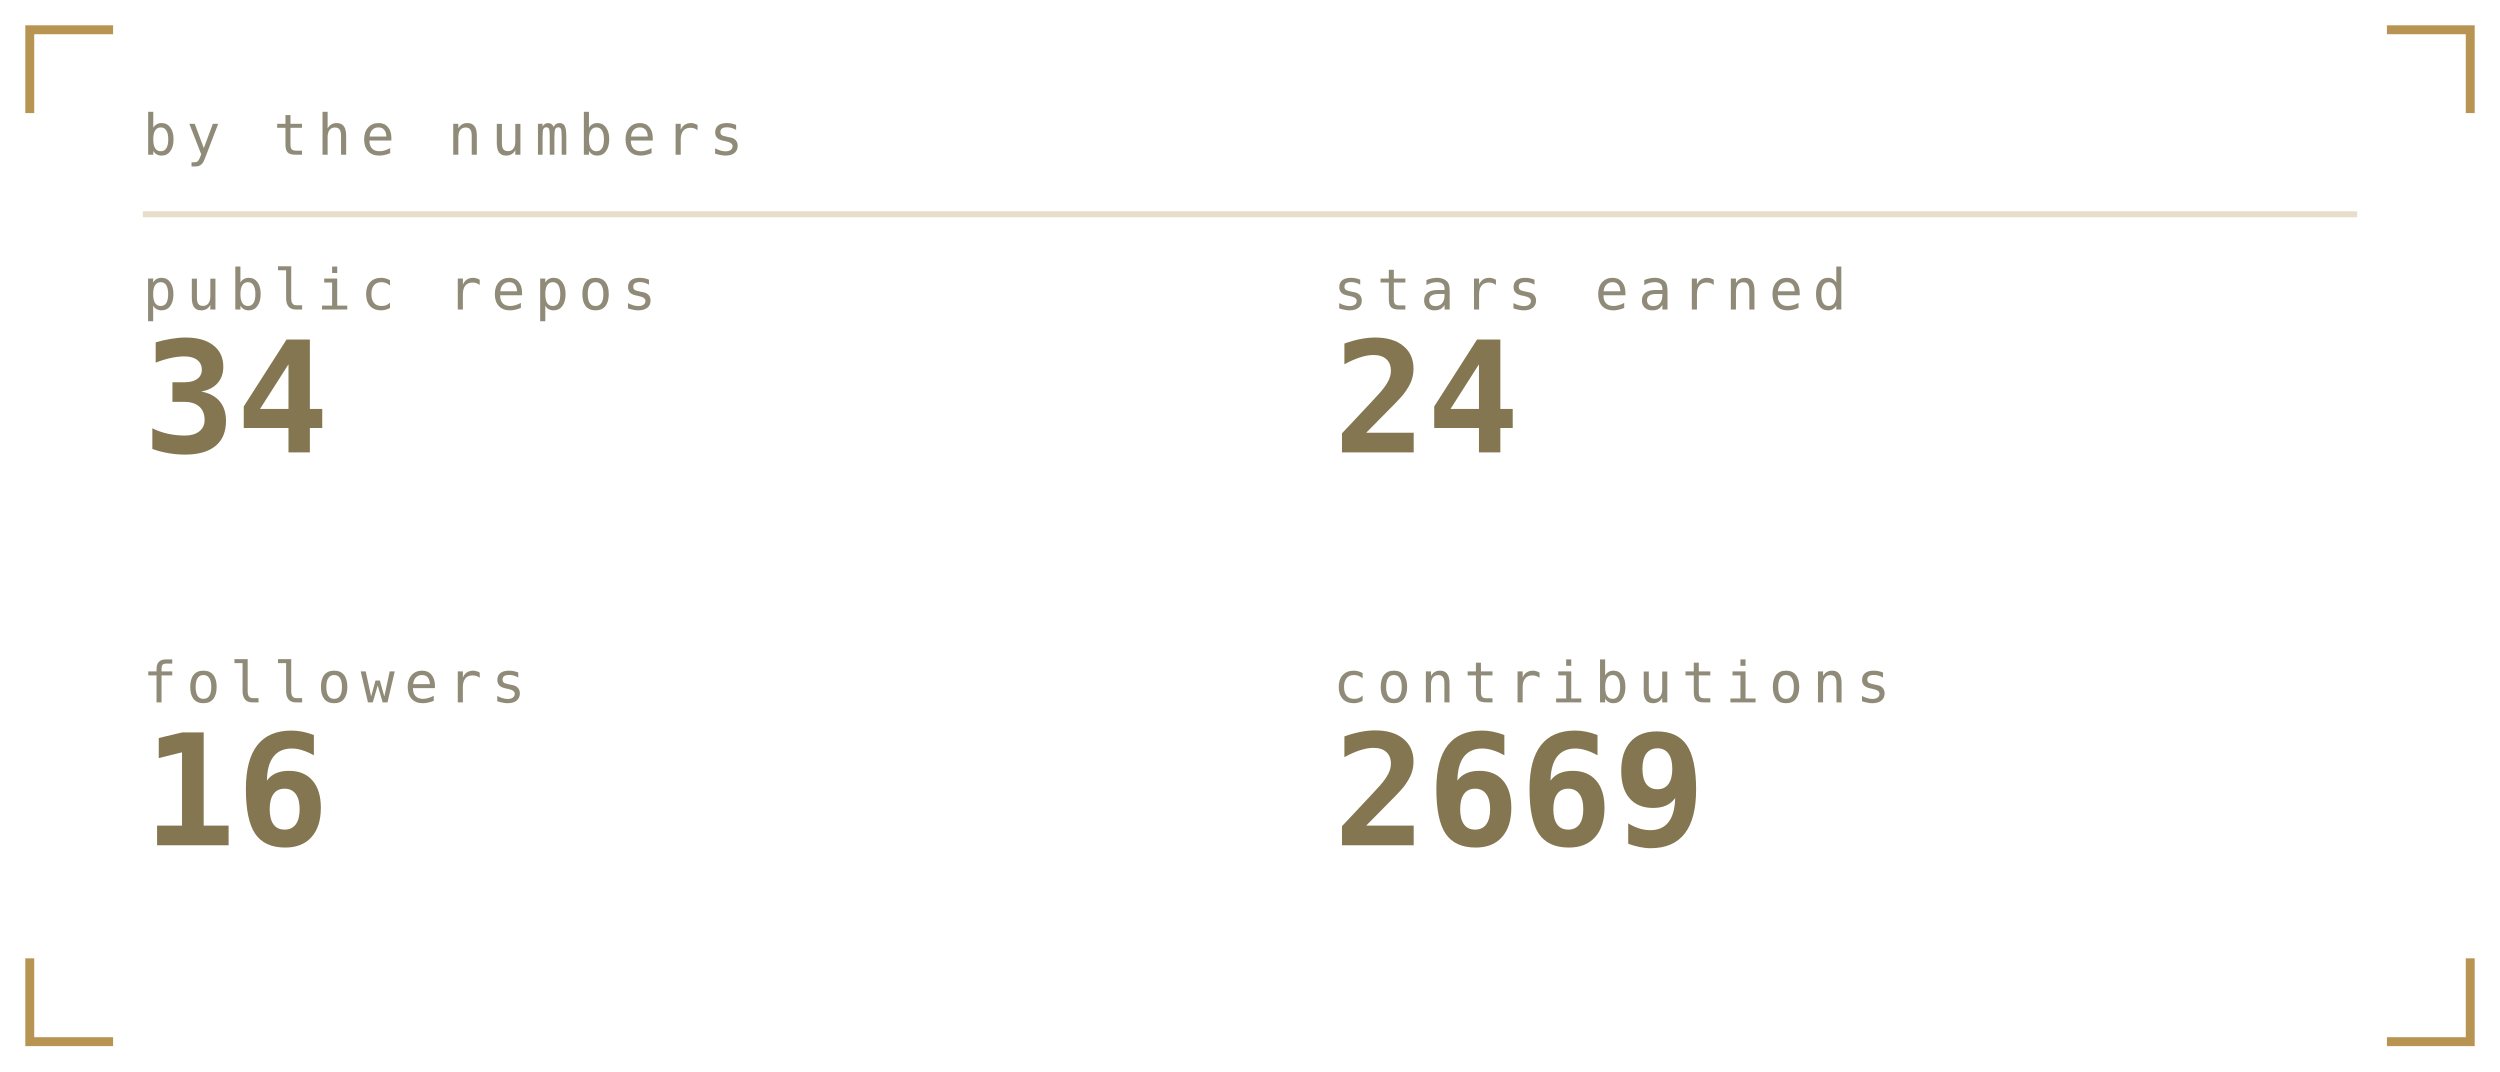
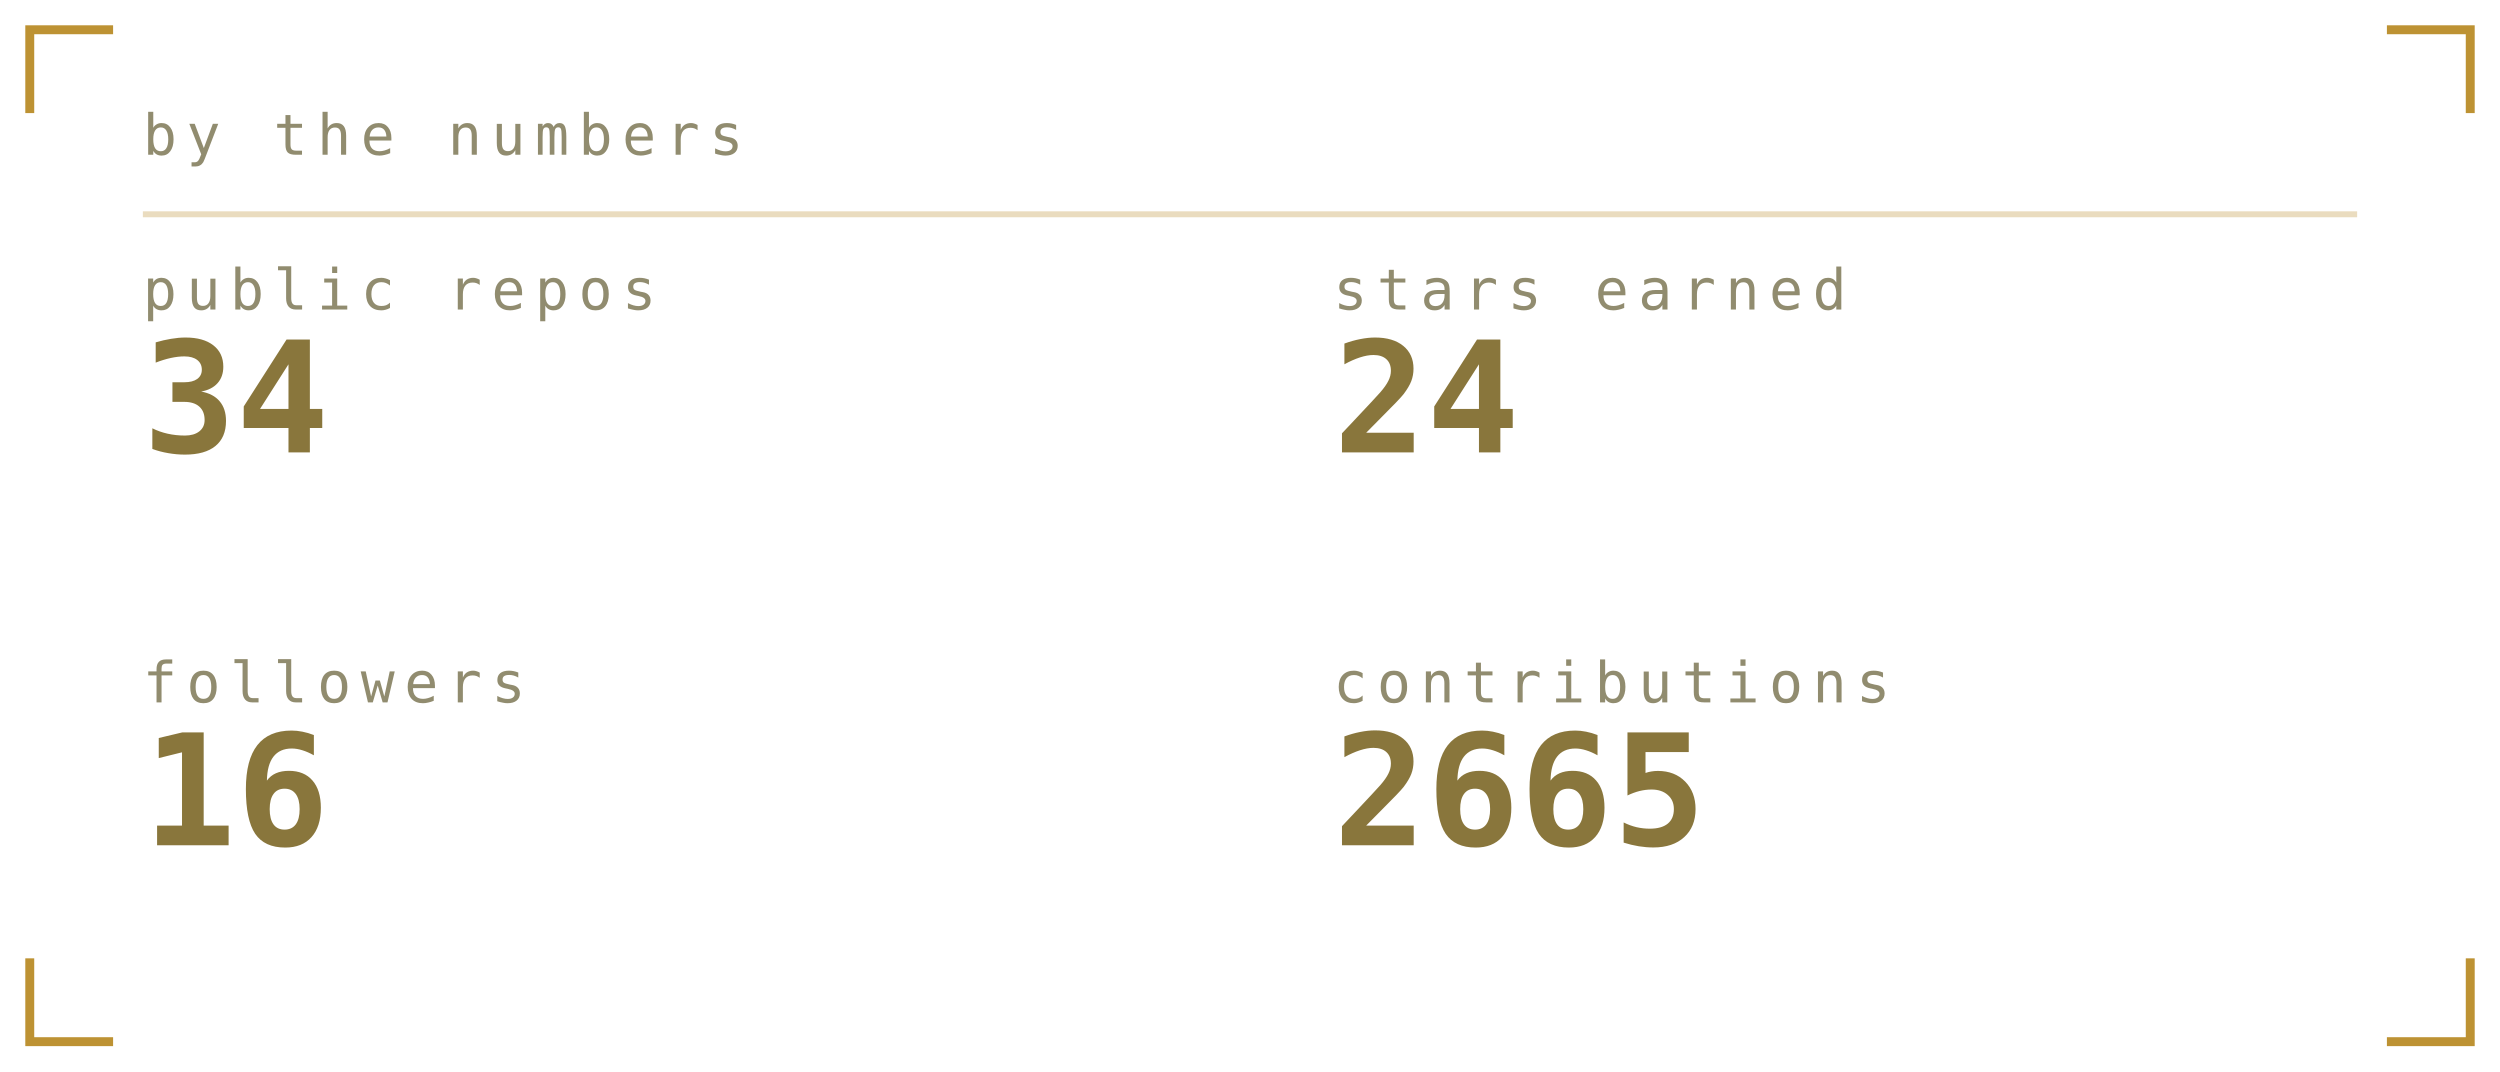
<svg xmlns="http://www.w3.org/2000/svg" viewBox="0 0 420 180" width="420" height="180" role="img" aria-labelledby="stst stsd">
  <defs>
    <linearGradient id="stsbg" x1="0" y1="0" x2="1" y2="1">
-       <stop offset="0" stop-color="#1a1b16" />
-       <stop offset="1" stop-color="#0c0d0b" />
+       <stop offset="0" stop-color="#1b211b" />
+       <stop offset="1" stop-color="#0a0c0b" />
    </linearGradient>
  </defs>
  <style>
    .mono{font-family:ui-monospace,SFMono-Regular,Menlo,Consolas,"DejaVu Sans Mono",monospace}
-     .lbl{font-size:9.5px;letter-spacing:1.6px;fill:#908b78}
-     .big{font-size:31px;font-weight:700;fill:#837650}
-     .med{font-size:15px;font-weight:700;fill:#837650}
-     .sm{font-size:11px;fill:#837650}
-     .dim{font-size:11px;fill:#908b78}
+     .lbl{font-size:9.5px;letter-spacing:1.6px;fill:#918c6f}
+     .big{font-size:31px;font-weight:700;fill:#89763c}
+     .med{font-size:15px;font-weight:700;fill:#89763c}
+     .sm{font-size:11px;fill:#89763c}
+     .dim{font-size:11px;fill:#918c6f}
    
    .pulse{animation:pulse 3.4s ease-in-out infinite}
    @keyframes pulse{0%,100%{opacity:1}50%{opacity:.62}}
</style>
-   <path d="M5 19V5H19M401 5H415V19M415 161V175H401M19 175H5V161" fill="none" stroke="#a67928" stroke-width="1.5" stroke-opacity="0.8" />
+   <path d="M5 19V5H19M401 5H415V19M415 161V175H401M19 175H5V161" fill="none" stroke="#ac7700" stroke-width="1.5" stroke-opacity="0.8" />
  <text class="mono lbl" x="24" y="26">by the numbers</text>
-   <line x1="24" y1="36" x2="396" y2="36" stroke="#a67928" stroke-opacity="0.25" />
+   <line x1="24" y1="36" x2="396" y2="36" stroke="#ac7700" stroke-opacity="0.25" />
  <text class="mono lbl" x="24" y="52">public repos</text>
-   <text class="mono" x="24" y="76" font-size="26" font-weight="700" fill="#837650">34</text>
+   <text class="mono" x="24" y="76" font-size="26" font-weight="700" fill="#89763c">34</text>
  <text class="mono lbl" x="224" y="52">stars earned</text>
-   <text class="mono" x="224" y="76" font-size="26" font-weight="700" fill="#837650">24</text>
+   <text class="mono" x="224" y="76" font-size="26" font-weight="700" fill="#89763c">24</text>
  <text class="mono lbl" x="24" y="118">followers</text>
-   <text class="mono" x="24" y="142" font-size="26" font-weight="700" fill="#837650">16</text>
+   <text class="mono" x="24" y="142" font-size="26" font-weight="700" fill="#89763c">16</text>
  <text class="mono lbl" x="224" y="118">contributions</text>
-   <text class="mono" x="224" y="142" font-size="26" font-weight="700" fill="#837650">2669</text>
+   <text class="mono" x="224" y="142" font-size="26" font-weight="700" fill="#89763c">2665</text>
</svg>
